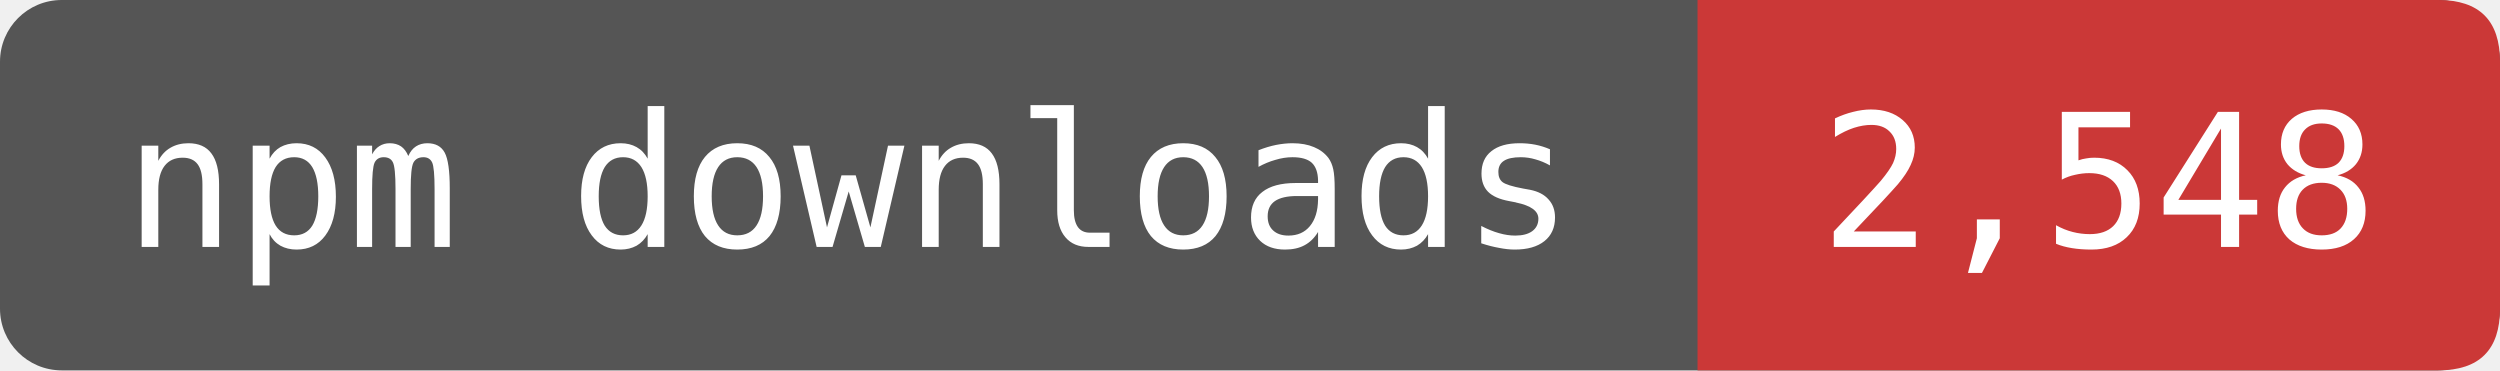
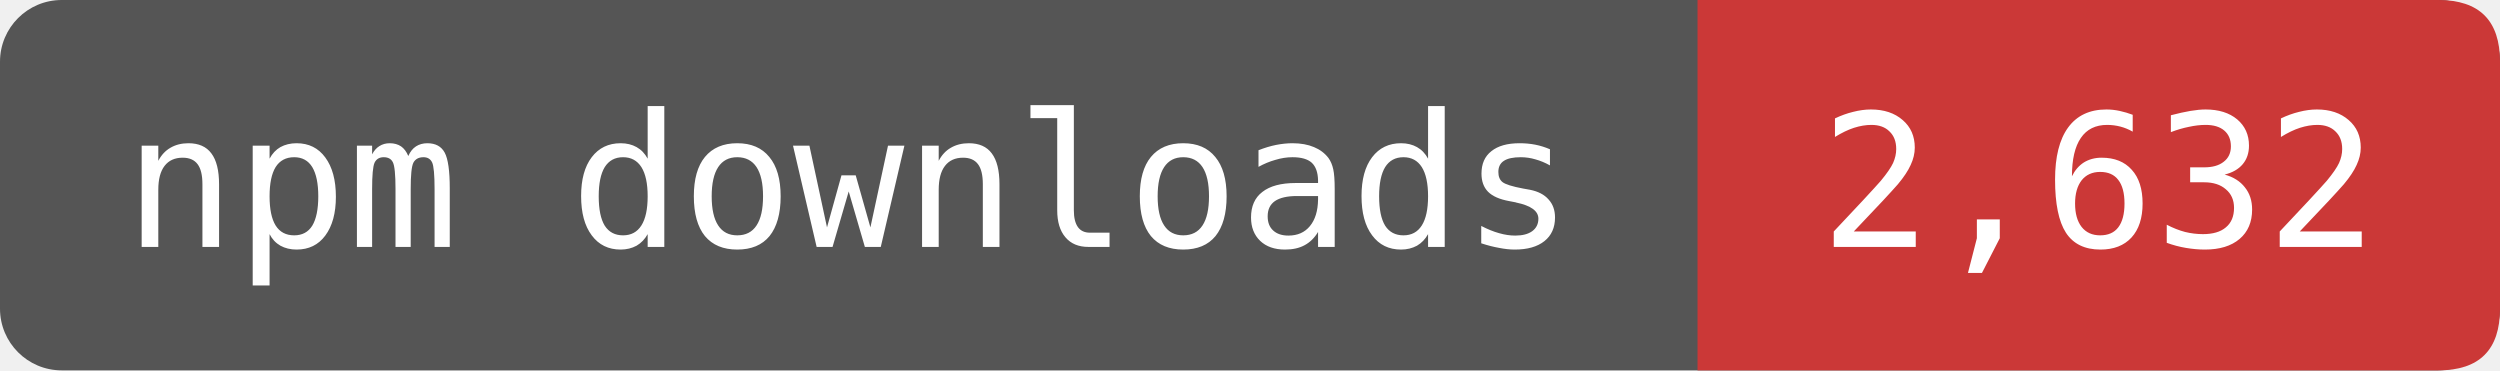
- <svg xmlns="http://www.w3.org/2000/svg" width="135" height="20" viewBox="0 0 162 24" role="img" aria-label="npm downloads: 2,548">
+ <svg xmlns="http://www.w3.org/2000/svg" width="135" height="20" viewBox="0 0 162 24" role="img" aria-label="npm downloads: 2,632">
  <rect width="162" height="24" rx="4" fill="#555" />
  <path d="M110 0H158Q162 0 162 4V20Q162 24 158 24H110Z" fill="#CB3837" />
  <g fill="#fff" font-family="DejaVu Sans Mono,monospace" font-size="12" text-anchor="middle">
    <text x="55" y="16">npm downloads</text>
-     <text x="136" y="16">2,548</text>
+     <text x="136" y="16">2,632</text>
  </g>
</svg>
